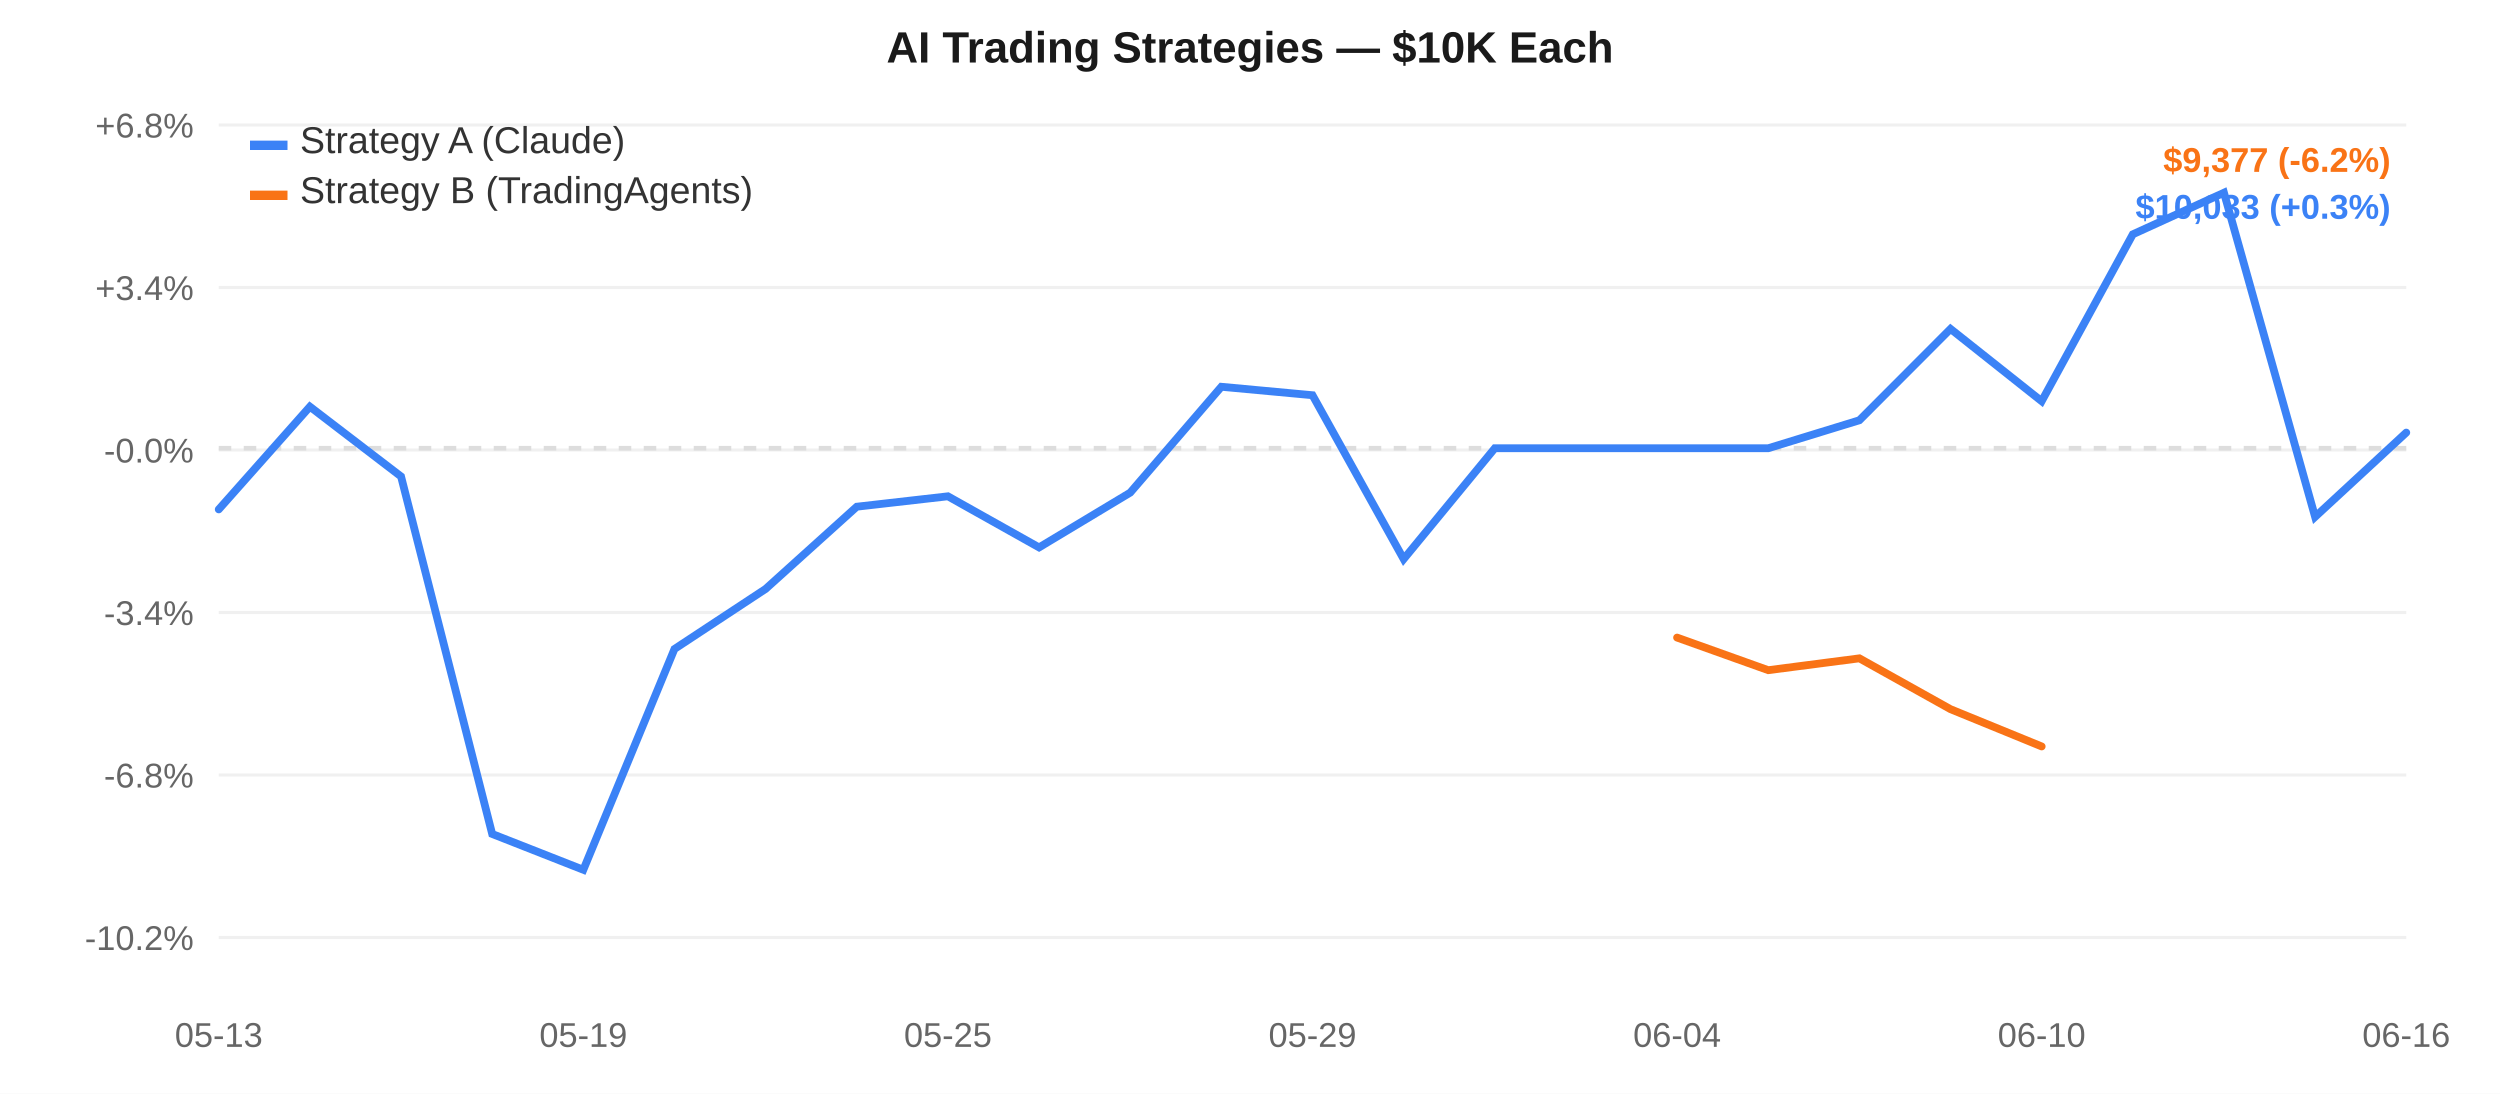
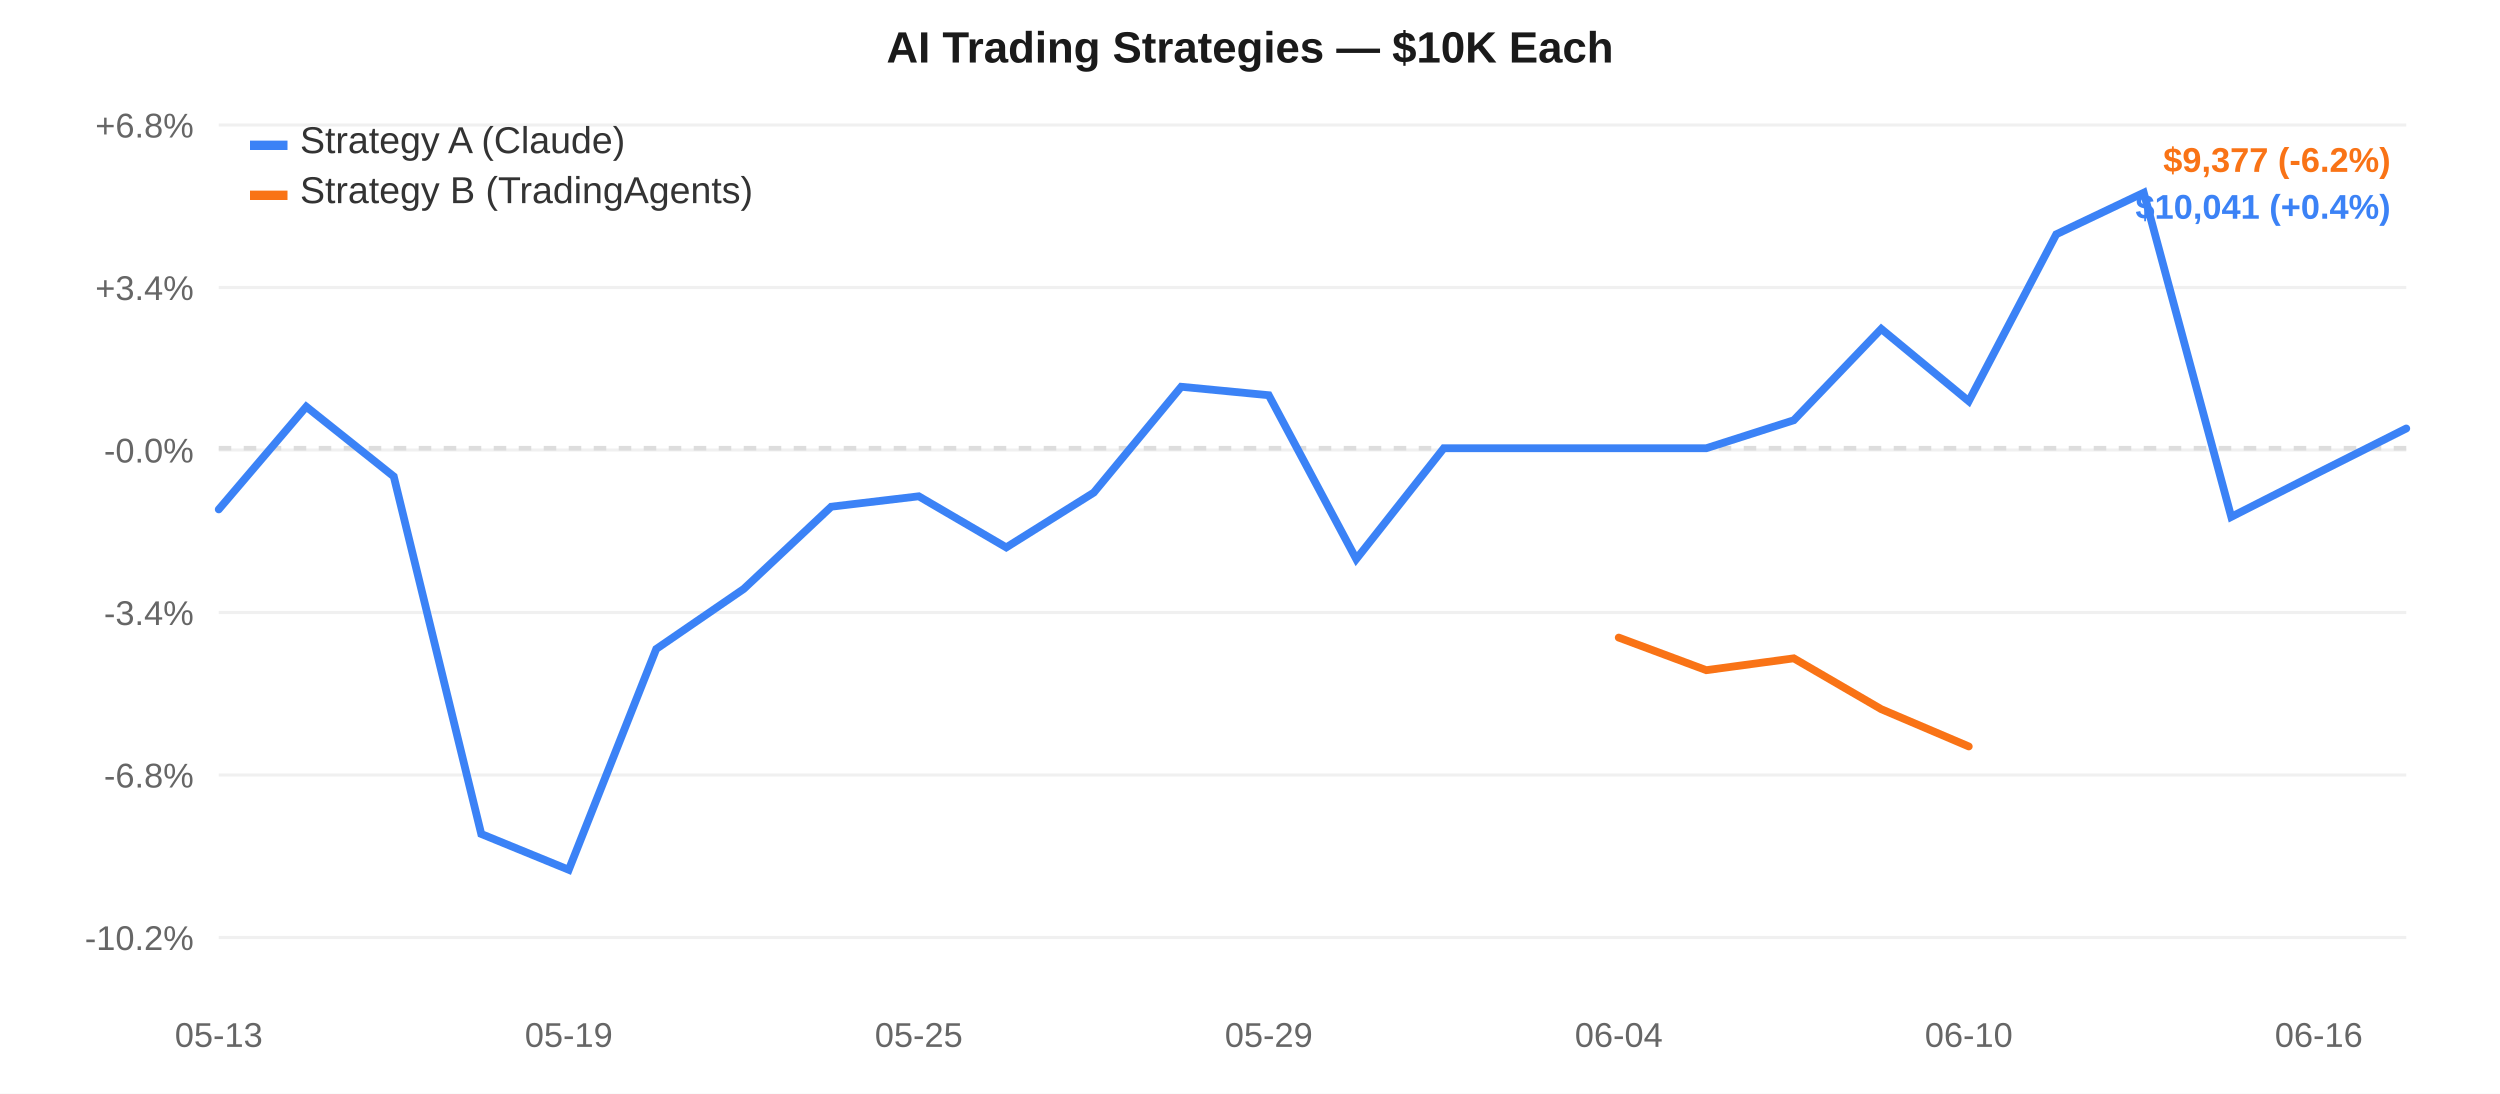
<svg xmlns="http://www.w3.org/2000/svg" width="800" height="350" style="font-family:-apple-system,Arial,sans-serif;">
  <rect width="800" height="350" fill="#ffffff" />
  <line x1="70" y1="40.0" x2="770" y2="40.0" stroke="#f0f0f0" stroke-width="1" />
  <text x="62" y="44.0" text-anchor="end" fill="#666" font-size="11">+6.8%</text>
  <line x1="70" y1="92.0" x2="770" y2="92.0" stroke="#f0f0f0" stroke-width="1" />
  <text x="62" y="96.0" text-anchor="end" fill="#666" font-size="11">+3.4%</text>
  <line x1="70" y1="144.0" x2="770" y2="144.0" stroke="#f0f0f0" stroke-width="1" />
  <text x="62" y="148.0" text-anchor="end" fill="#666" font-size="11">-0.0%</text>
  <line x1="70" y1="196.0" x2="770" y2="196.0" stroke="#f0f0f0" stroke-width="1" />
  <text x="62" y="200.0" text-anchor="end" fill="#666" font-size="11">-3.4%</text>
  <line x1="70" y1="248.0" x2="770" y2="248.0" stroke="#f0f0f0" stroke-width="1" />
  <text x="62" y="252.0" text-anchor="end" fill="#666" font-size="11">-6.8%</text>
  <line x1="70" y1="300.0" x2="770" y2="300.0" stroke="#f0f0f0" stroke-width="1" />
  <text x="62" y="304.0" text-anchor="end" fill="#666" font-size="11">-10.2%</text>
  <line x1="70" y1="143.438" x2="770" y2="143.438" stroke="#ddd" stroke-width="1.5" stroke-dasharray="4,4" />
  <text x="70.0" y="335" text-anchor="middle" fill="#666" font-size="11">05-13</text>
-   <text x="186.667" y="335" text-anchor="middle" fill="#666" font-size="11">05-19</text>
-   <text x="303.333" y="335" text-anchor="middle" fill="#666" font-size="11">05-25</text>
-   <text x="420.0" y="335" text-anchor="middle" fill="#666" font-size="11">05-29</text>
-   <text x="536.667" y="335" text-anchor="middle" fill="#666" font-size="11">06-04</text>
-   <text x="653.333" y="335" text-anchor="middle" fill="#666" font-size="11">06-10</text>
-   <text x="770.0" y="335" text-anchor="middle" fill="#666" font-size="11">06-16</text>
-   <path d="M 70.0,163.004 L 99.167,130.134 L 128.333,152.469 L 157.5,266.869 L 186.667,278.333 L 215.833,207.673 L 245.0,188.453 L 274.167,162.146 L 303.333,158.815 L 332.5,175.174 L 361.667,157.64 L 390.833,123.766 L 420.0,126.47 L 449.167,178.909 L 478.333,143.438 L 507.5,143.438 L 536.667,143.438 L 565.833,143.438 L 595.0,134.482 L 624.167,105.249 L 653.333,128.385 L 682.5,74.978 L 711.667,61.667 L 740.833,165.396 L 770.0,138.431" fill="none" stroke="#3b82f6" stroke-width="2.5" stroke-linecap="round" />
-   <path d="M 536.667,204.028 L 565.833,214.458 L 595.0,210.667 L 624.167,226.941 L 653.333,238.861" fill="none" stroke="#f97316" stroke-width="2.5" stroke-linecap="round" />
+   <text x="182.0" y="335" text-anchor="middle" fill="#666" font-size="11">05-19</text>
+   <text x="294.0" y="335" text-anchor="middle" fill="#666" font-size="11">05-25</text>
+   <text x="406.0" y="335" text-anchor="middle" fill="#666" font-size="11">05-29</text>
+   <text x="518.0" y="335" text-anchor="middle" fill="#666" font-size="11">06-04</text>
+   <text x="630.0" y="335" text-anchor="middle" fill="#666" font-size="11">06-10</text>
+   <text x="742.0" y="335" text-anchor="middle" fill="#666" font-size="11">06-16</text>
+   <path d="M 70.0,163.004 L 98.0,130.134 L 126.0,152.469 L 154.0,266.869 L 182.0,278.333 L 210.0,207.673 L 238.0,188.453 L 266.0,162.146 L 294.0,158.815 L 322.0,175.174 L 350.0,157.64 L 378.0,123.766 L 406.0,126.47 L 434.0,178.909 L 462.0,143.438 L 490.0,143.438 L 518.0,143.438 L 546.0,143.438 L 574.0,134.482 L 602.0,105.249 L 630.0,128.385 L 658.0,74.978 L 686.0,61.667 L 714.0,165.396 L 742.0,151.19 L 770.0,137.117" fill="none" stroke="#3b82f6" stroke-width="2.5" stroke-linecap="round" />
+   <path d="M 518.0,204.028 L 546.0,214.458 L 574.0,210.667 L 602.0,226.941 L 630.0,238.861" fill="none" stroke="#f97316" stroke-width="2.5" stroke-linecap="round" />
  <rect x="80" y="45" width="12" height="3" fill="#3b82f6" />
  <text x="96" y="49" fill="#333" font-size="12">Strategy A (Claude)</text>
  <rect x="80" y="61" width="12" height="3" fill="#f97316" />
  <text x="96" y="65" fill="#333" font-size="12">Strategy B (TradingAgents)</text>
  <text x="400.0" y="20" text-anchor="middle" fill="#1a1a1a" font-size="14" font-weight="600">AI Trading Strategies — $10K Each</text>
  <text x="765" y="55" text-anchor="end" fill="#f97316" font-size="11" font-weight="600">$9,377 (-6.2%)</text>
-   <text x="765" y="70" text-anchor="end" fill="#3b82f6" font-size="11" font-weight="600">$10,033 (+0.3%)</text>
+   <text x="765" y="70" text-anchor="end" fill="#3b82f6" font-size="11" font-weight="600">$10,041 (+0.4%)</text>
</svg>
